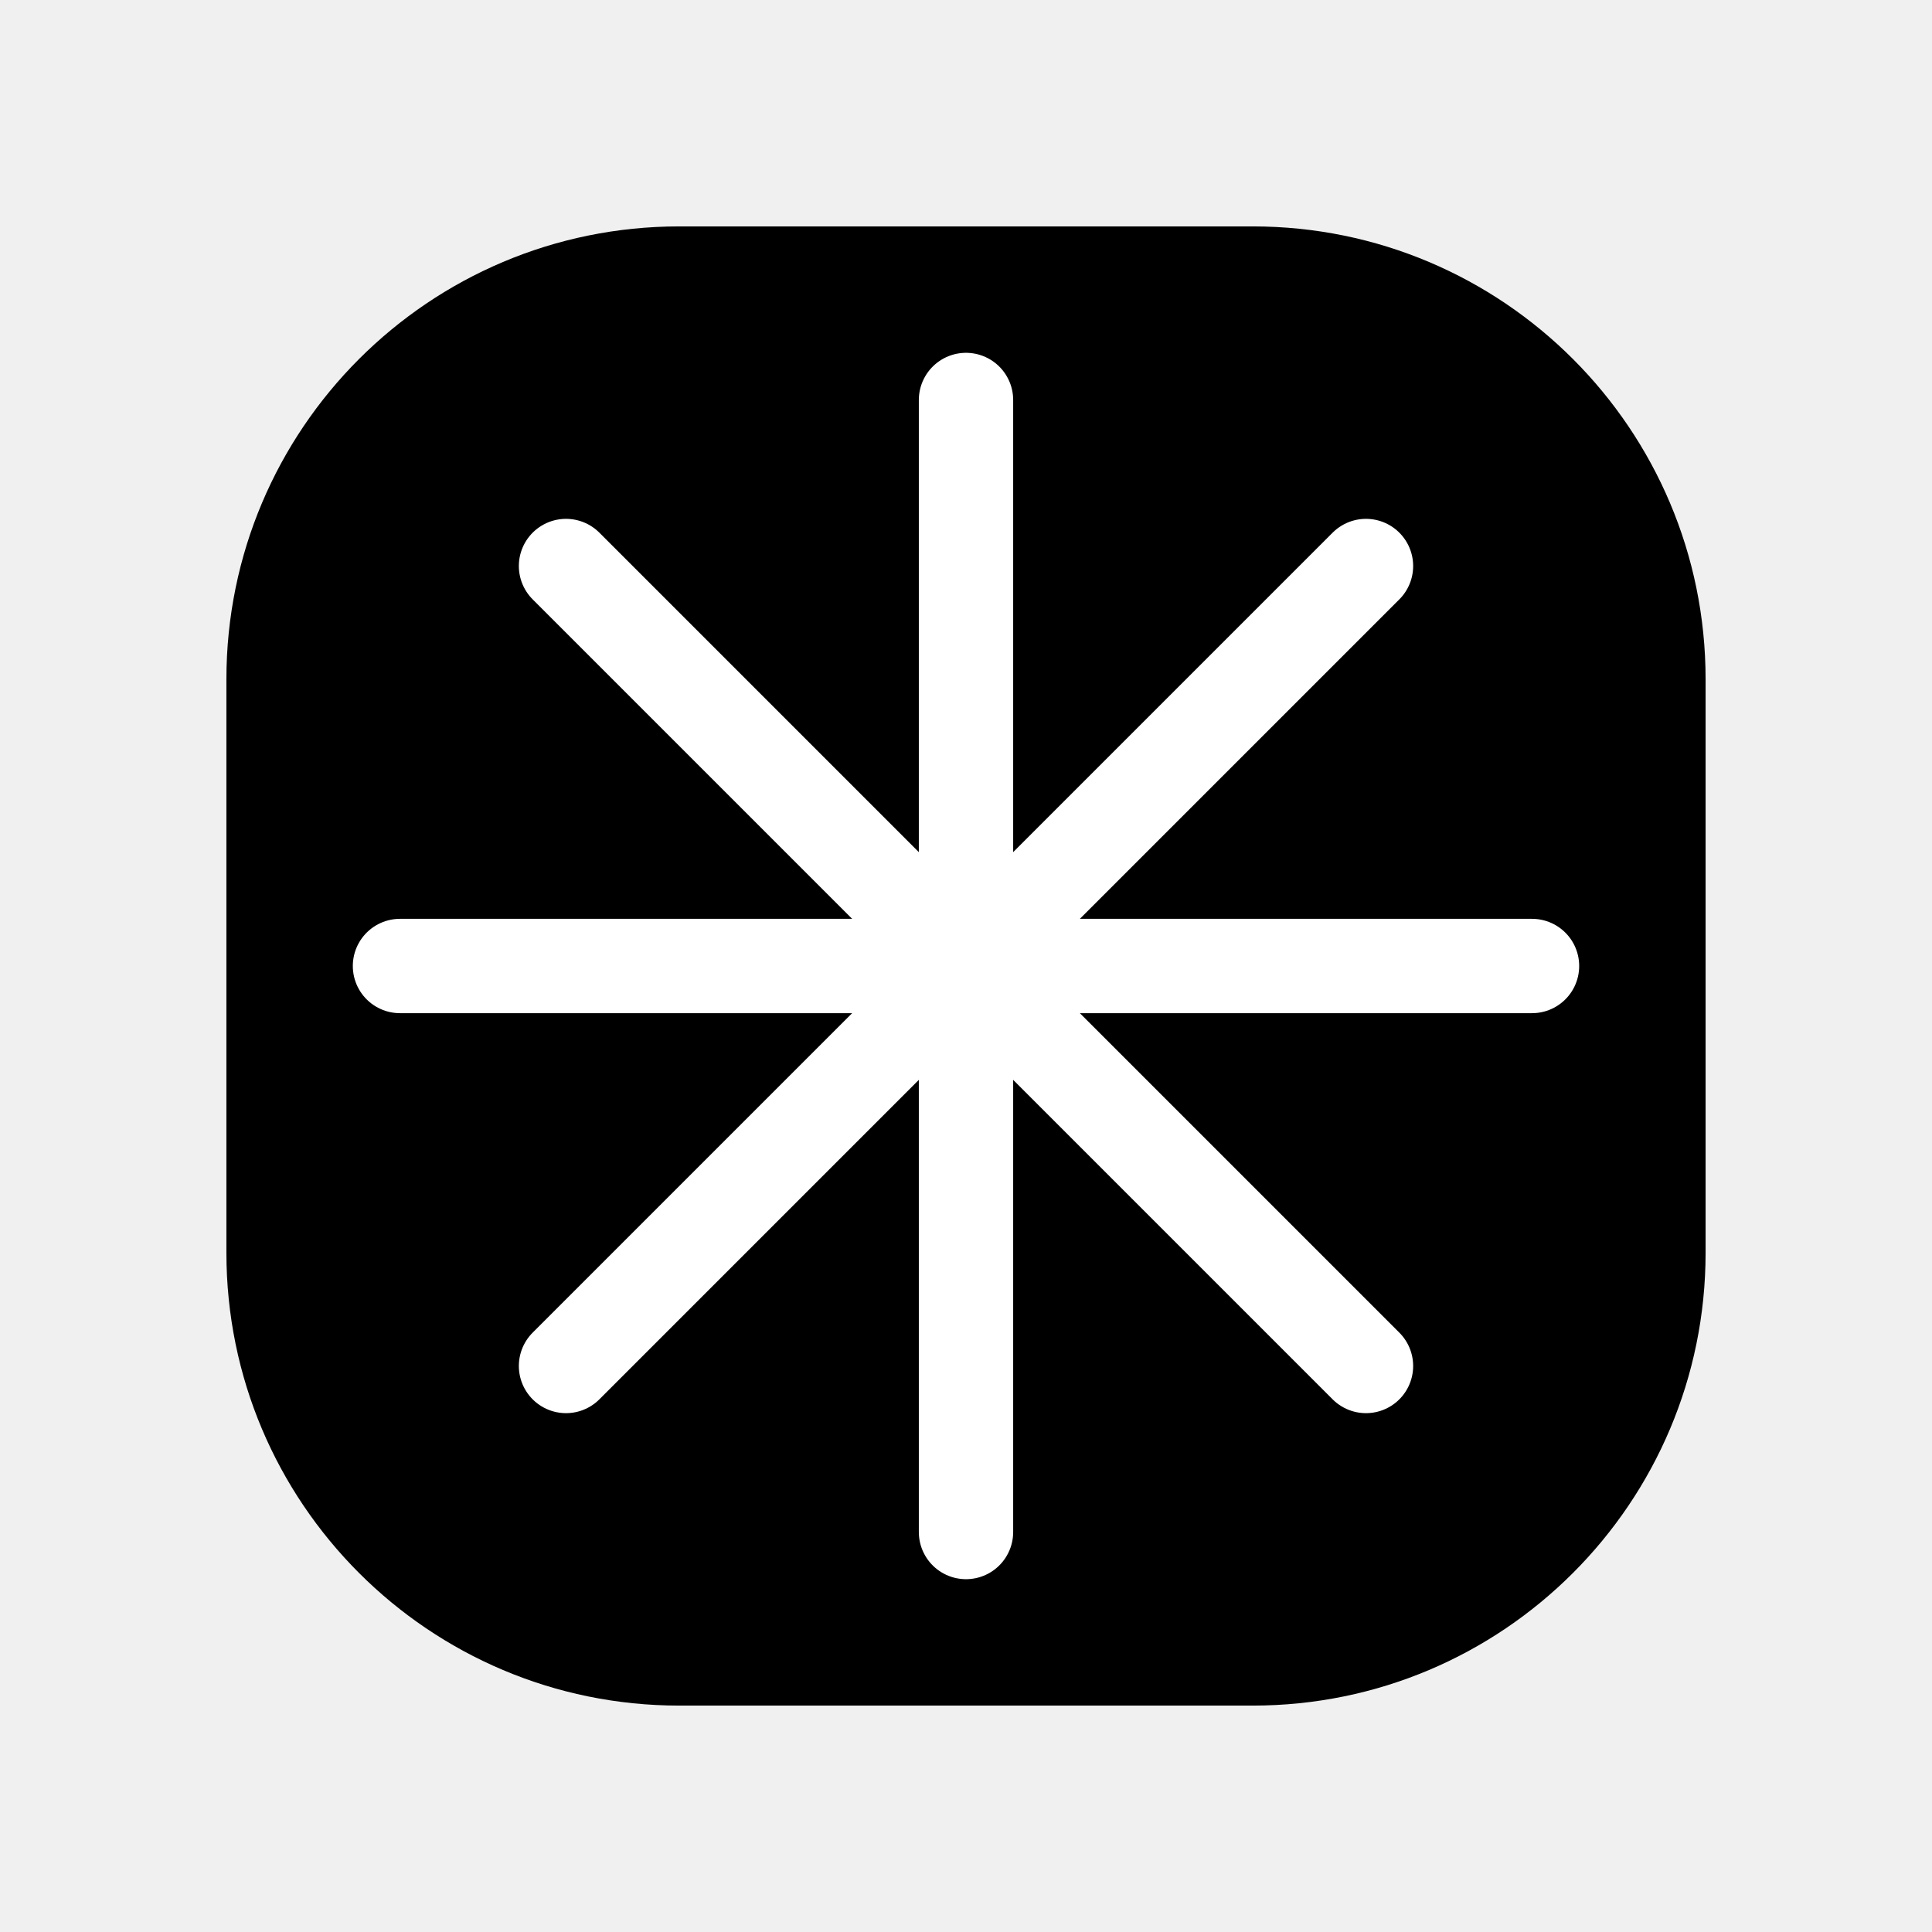
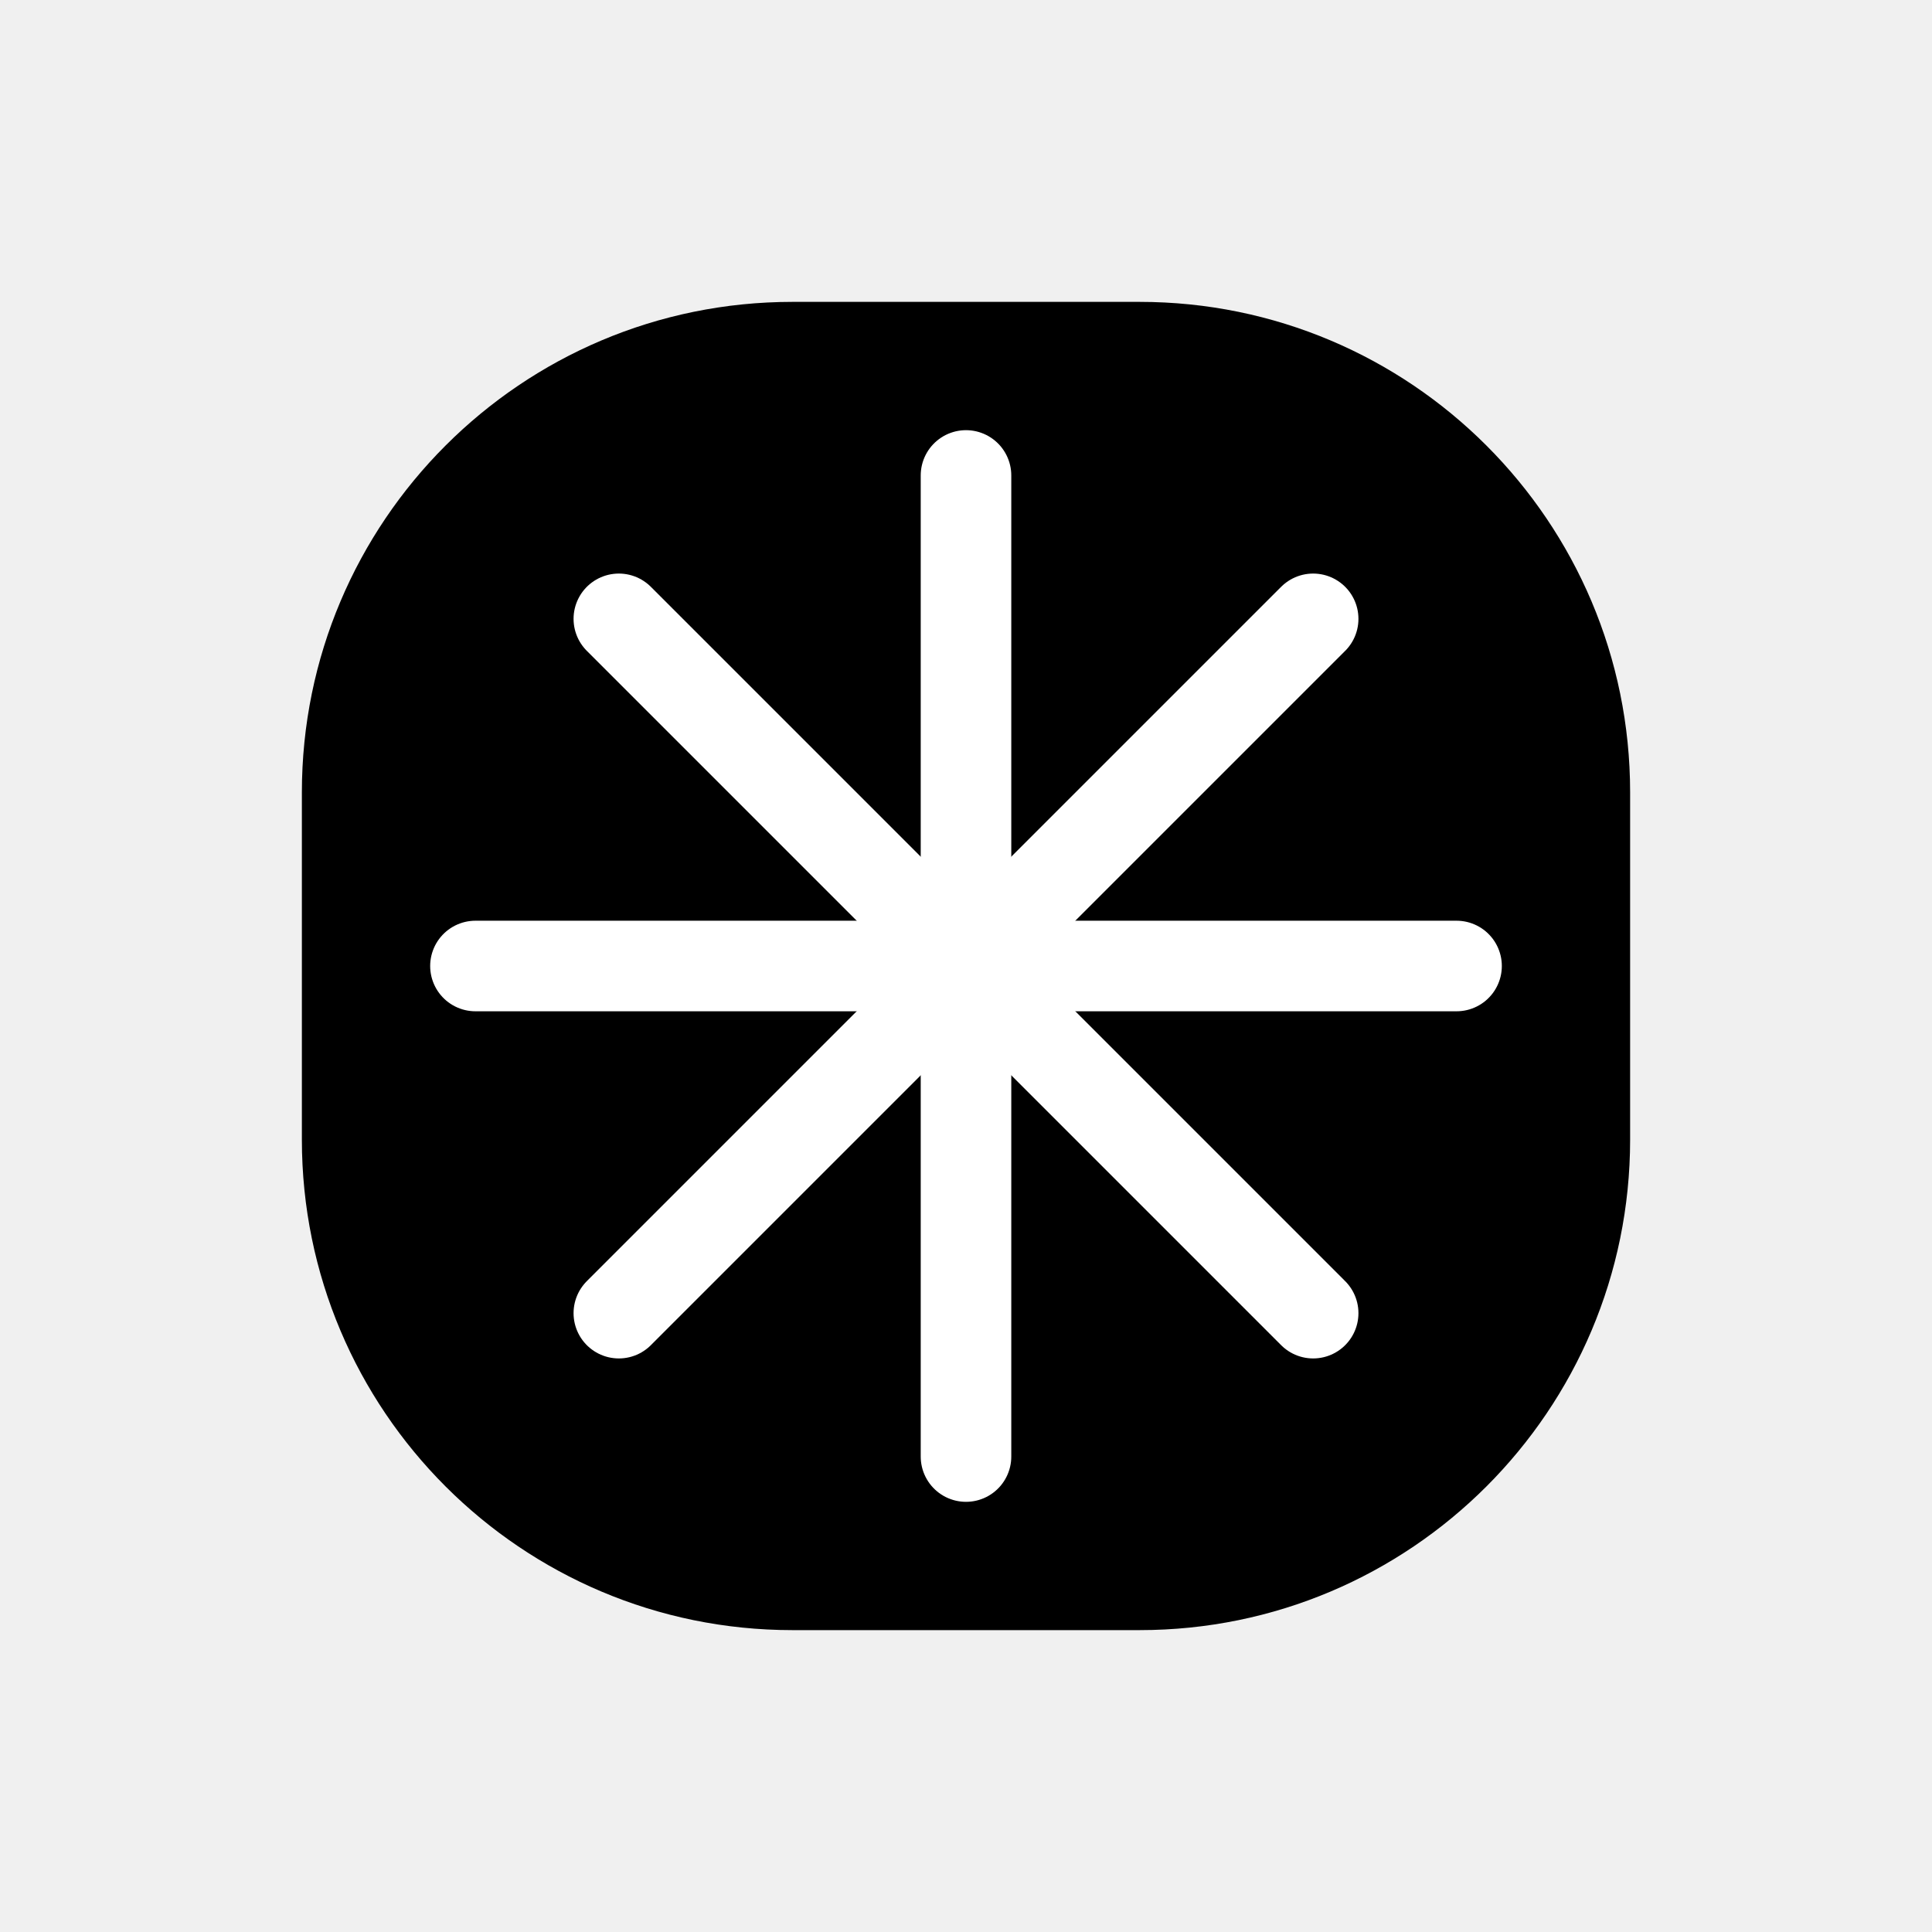
<svg xmlns="http://www.w3.org/2000/svg" viewBox="0 0 1024 1024">
-   <rect x="120" y="120" width="784" height="784" rx="240" fill="#000000" />
-   <g transform="translate(512, 512)" stroke="white" stroke-width="50" stroke-linecap="round">
-     <line x1="0" y1="-300" x2="0" y2="300" />
-     <line x1="-300" y1="0" x2="300" y2="0" />
-     <line x1="-212" y1="-212" x2="212" y2="212" />
-     <line x1="212" y1="-212" x2="-212" y2="212" />
+   <rect x="160" y="160" width="704" height="704" rx="260" fill="#000000" />
+   <g transform="translate(512, 512)" stroke="white" stroke-width="48" stroke-linecap="round">
+     <line x1="0" y1="-260" x2="0" y2="260" />
+     <line x1="-260" y1="0" x2="260" y2="0" />
+     <line x1="-184" y1="-184" x2="184" y2="184" />
+     <line x1="184" y1="-184" x2="-184" y2="184" />
  </g>
</svg>
